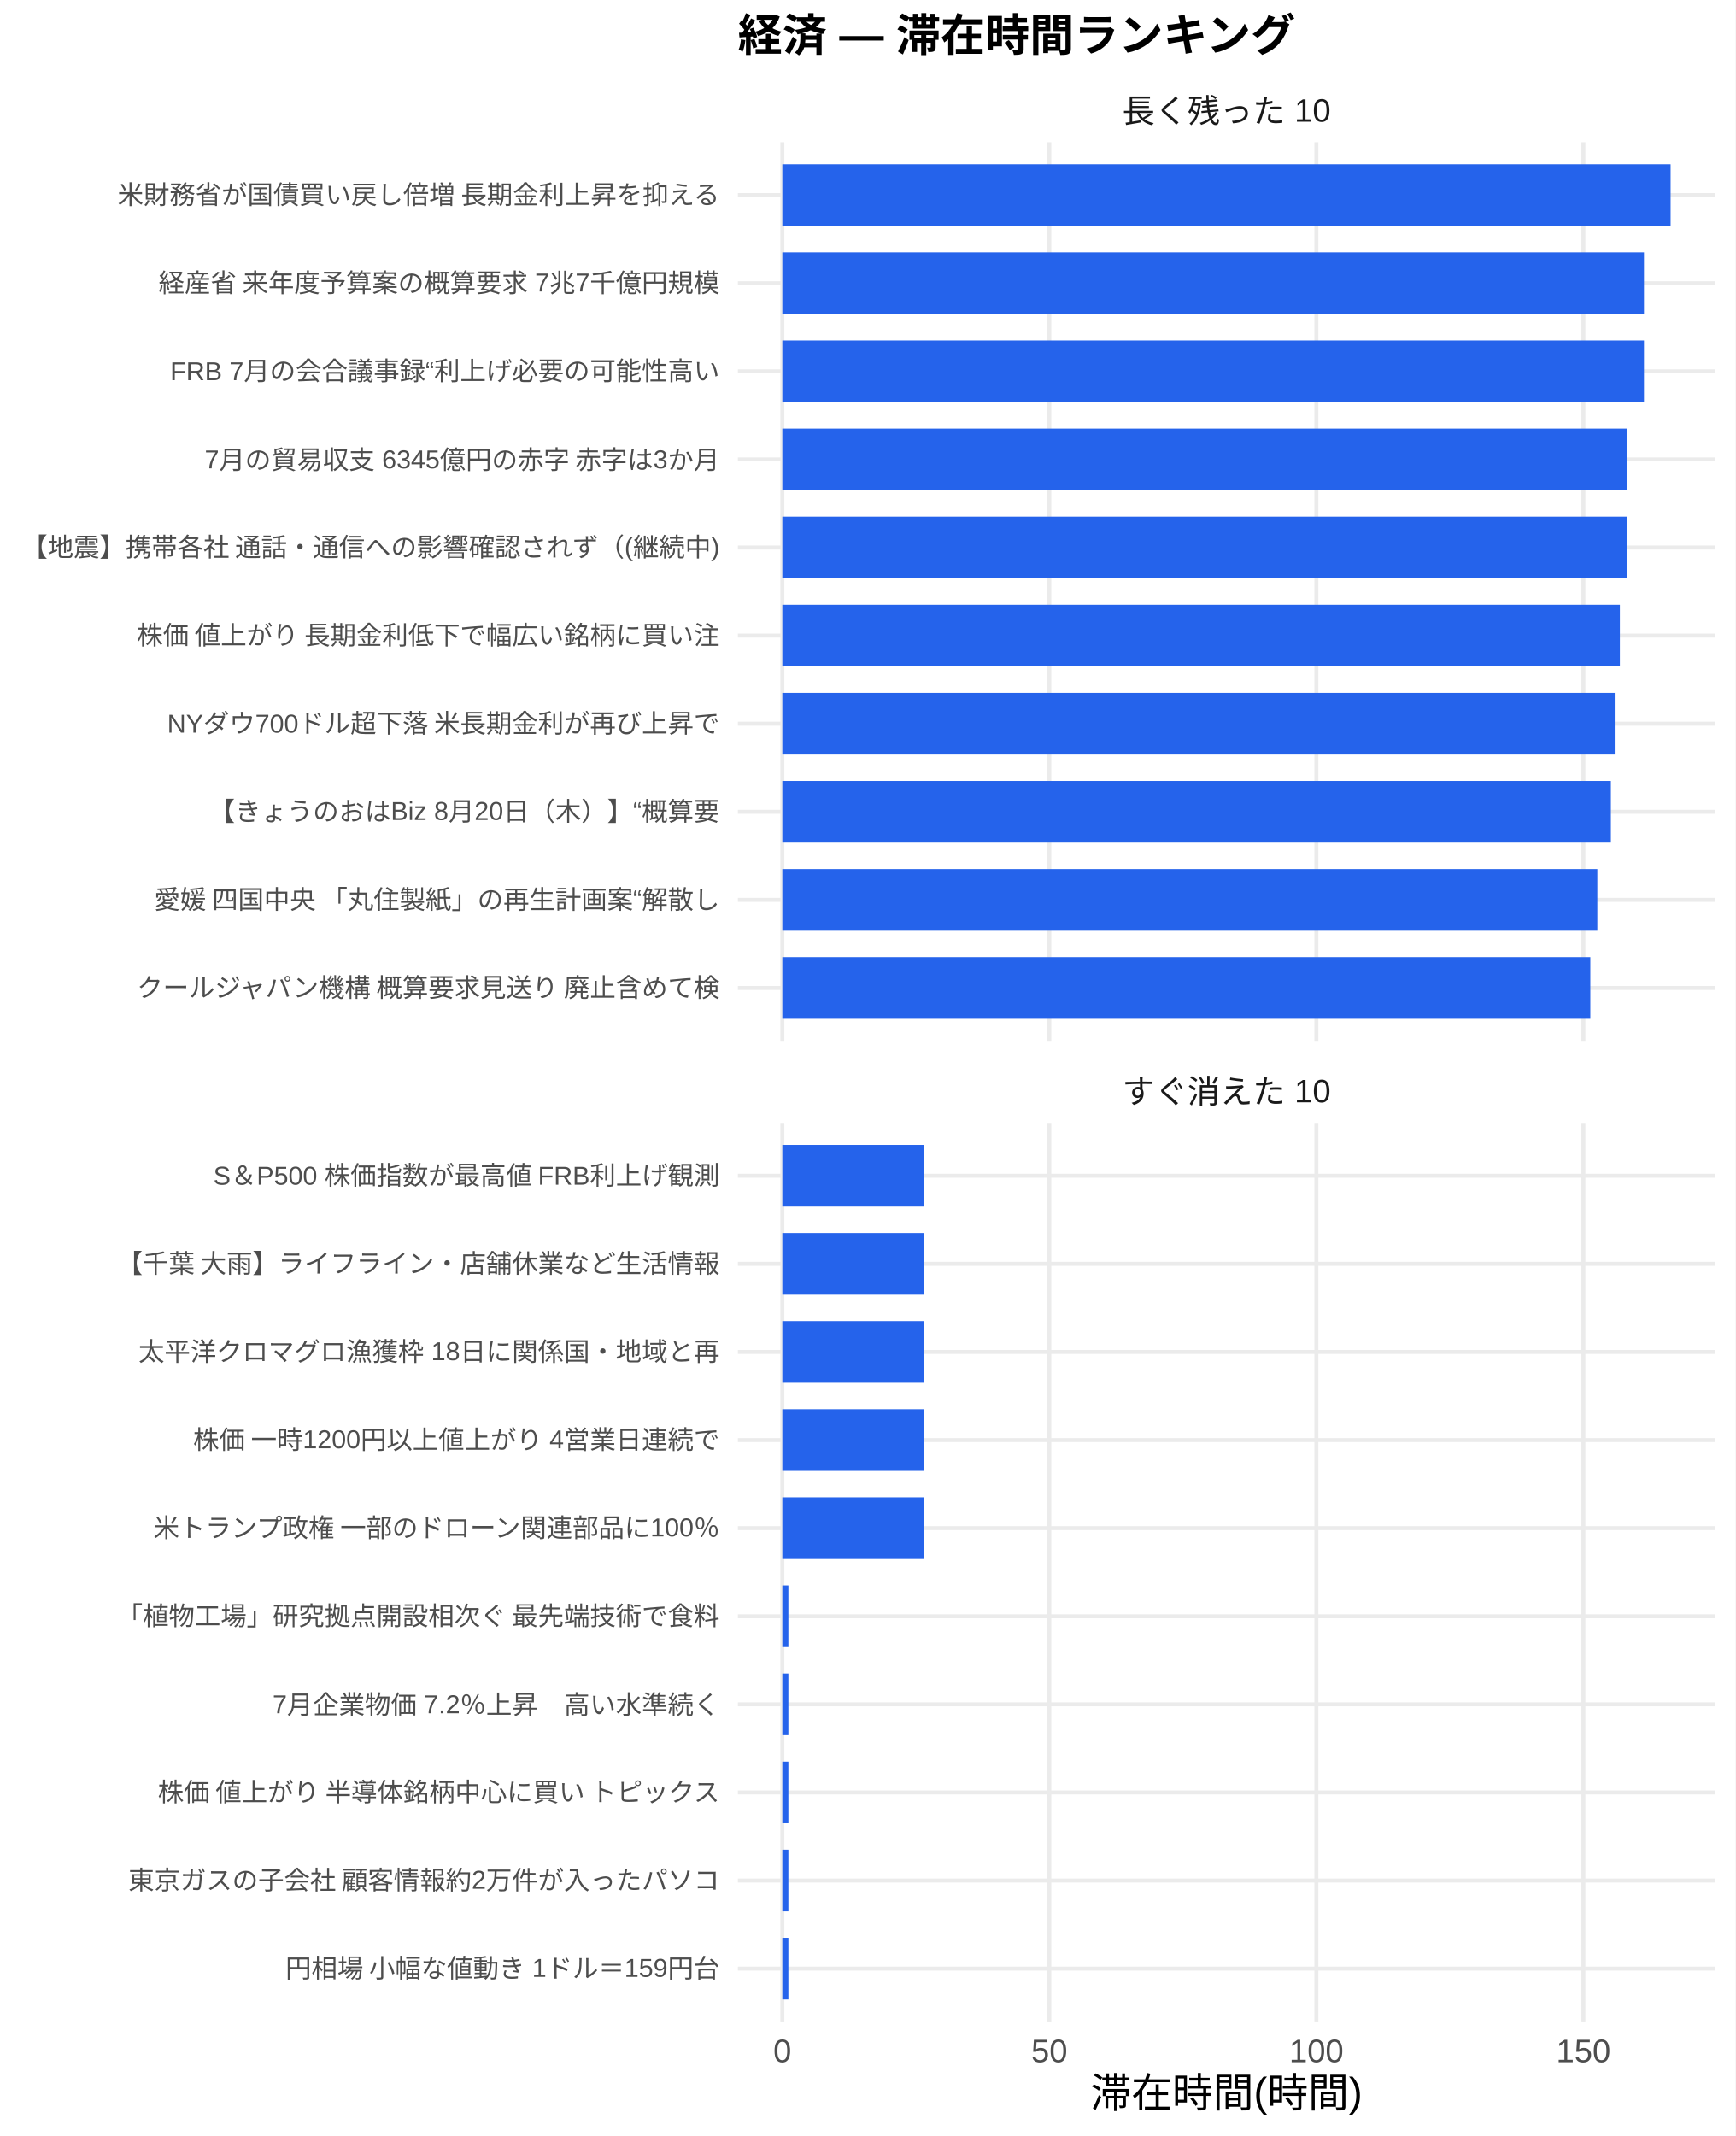
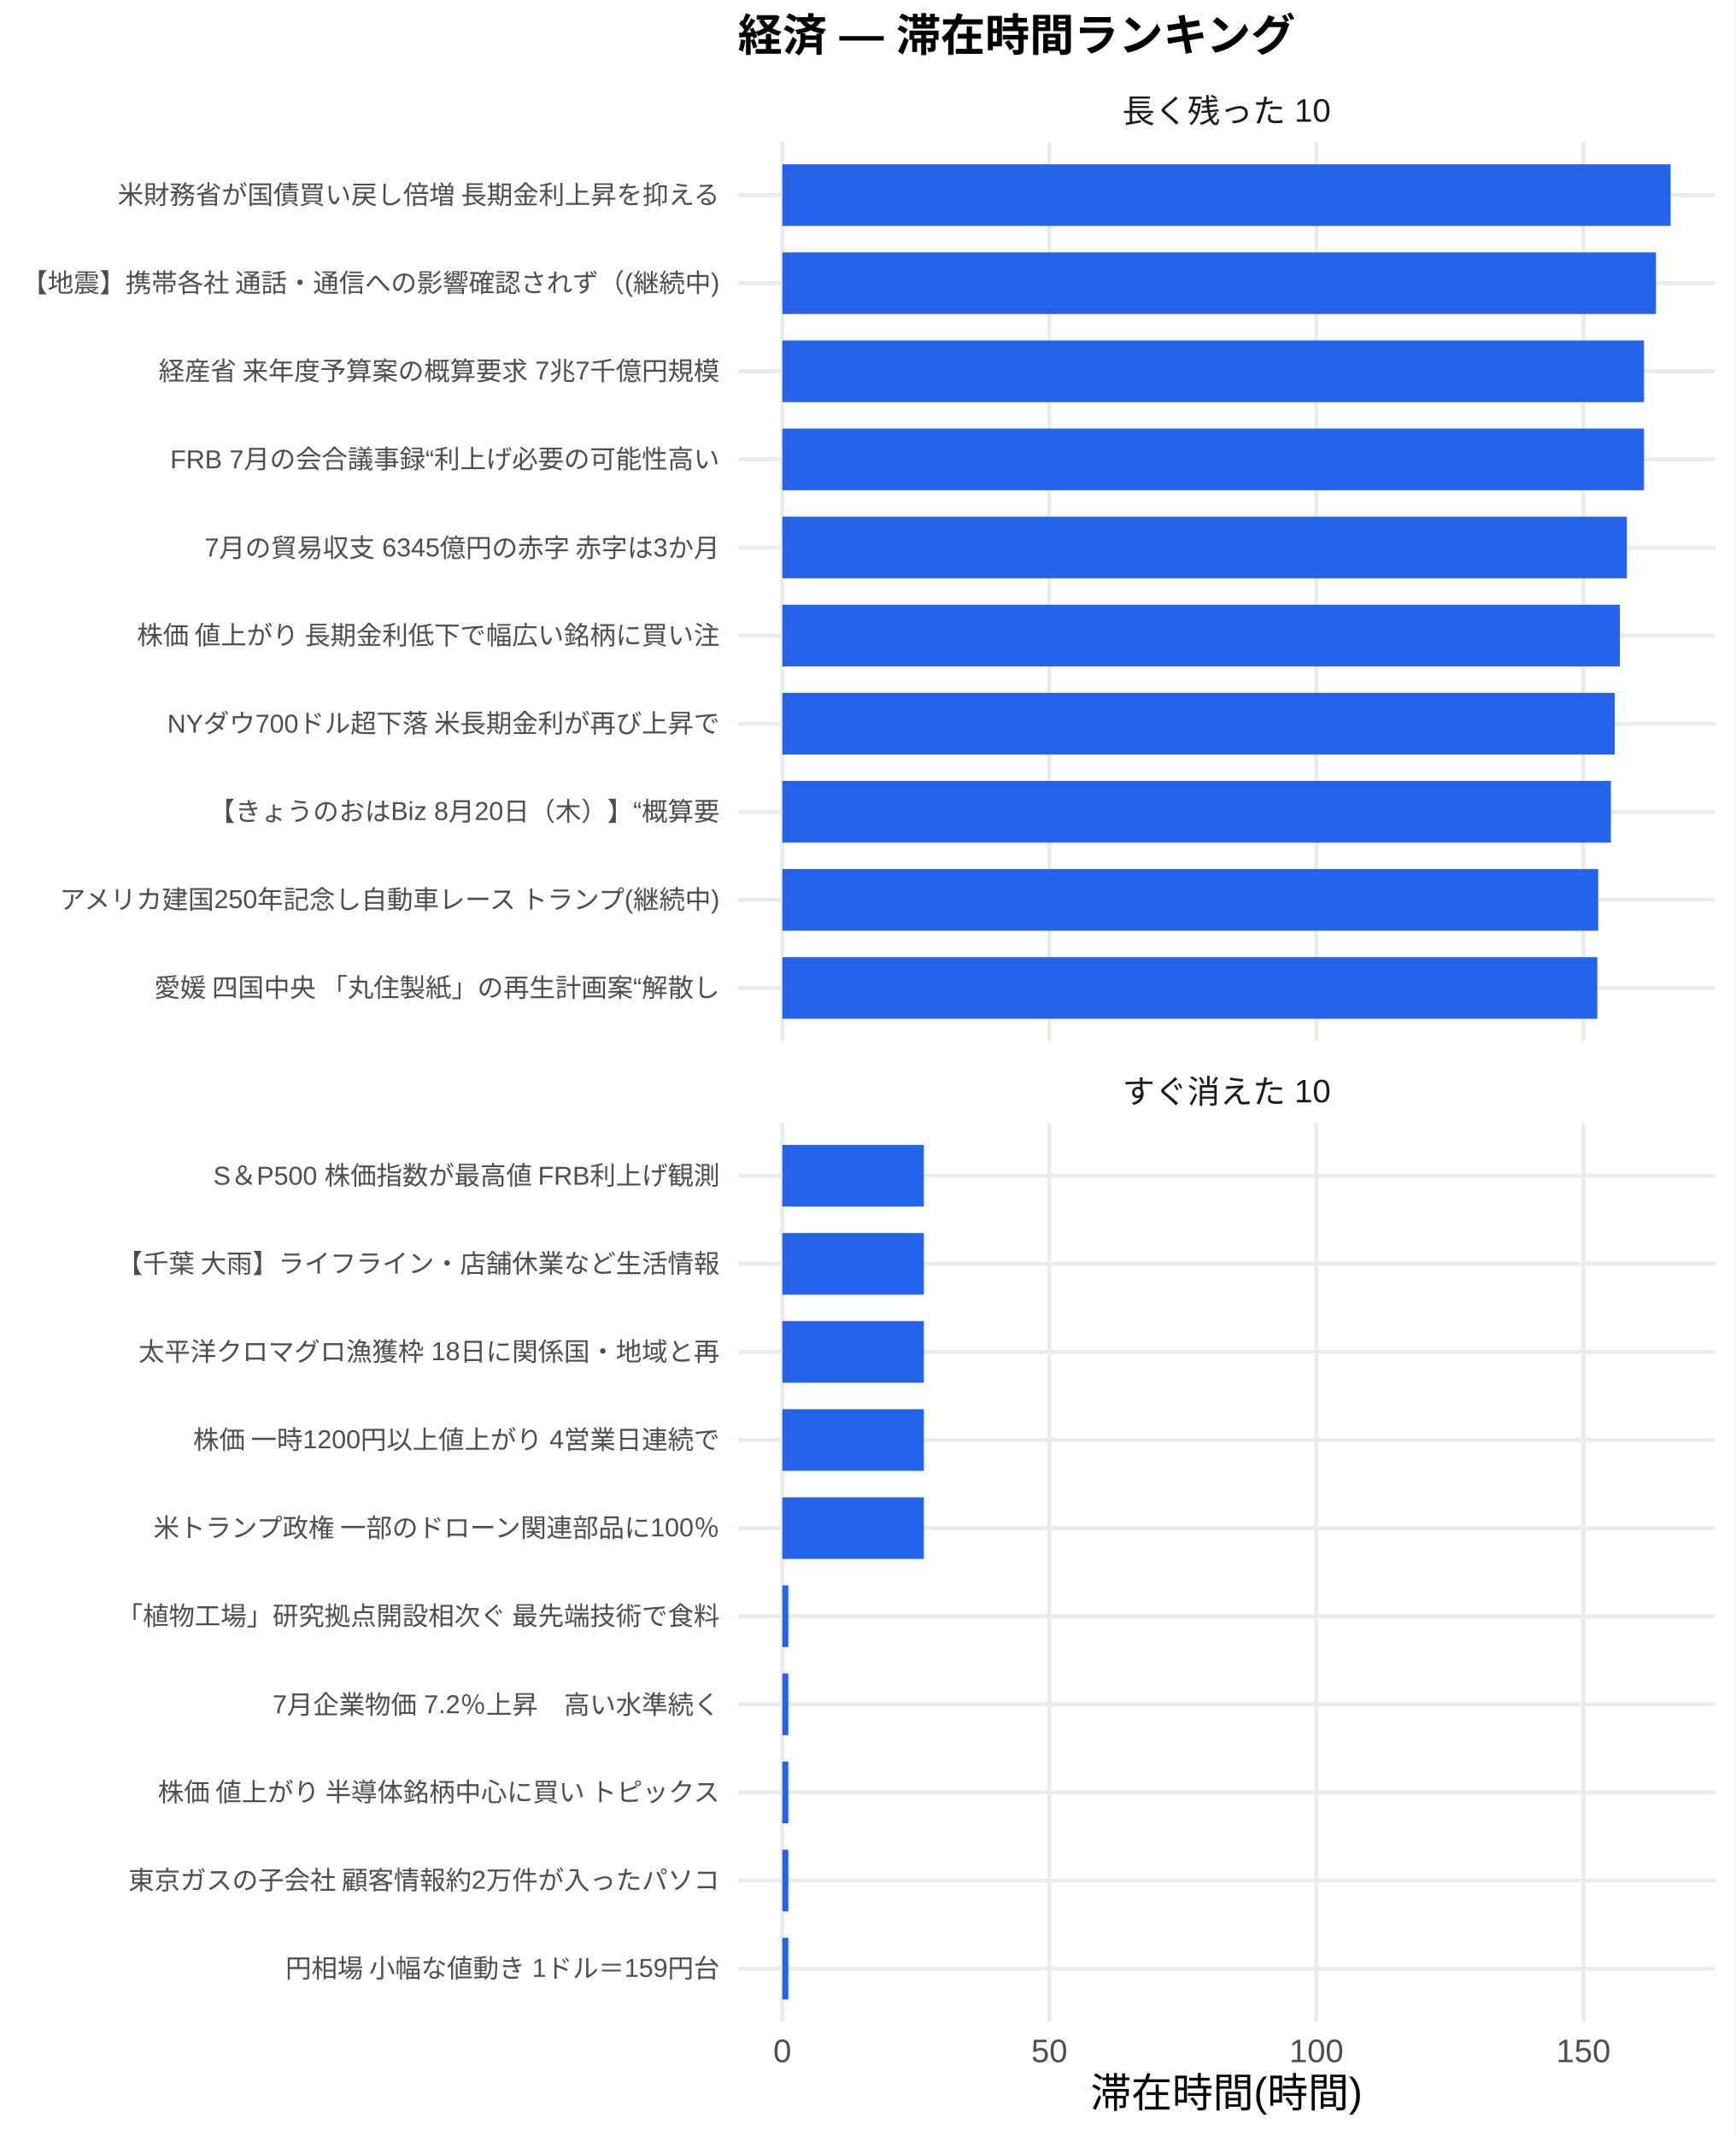
<svg xmlns="http://www.w3.org/2000/svg" width="468.00pt" height="576.00pt" viewBox="0 0 468.00 576.00">
  <g class="svglite">
    <defs>
      <style type="text/css">
    .svglite line, .svglite polyline, .svglite polygon, .svglite path, .svglite rect, .svglite circle {
      fill: none;
      stroke: #000000;
      stroke-linecap: round;
      stroke-linejoin: round;
      stroke-miterlimit: 10.00;
    }
    .svglite text {
      white-space: pre;
    }
    .svglite g.glyphgroup path {
      fill: inherit;
      stroke: none;
    }
  </style>
    </defs>
    <rect width="100%" height="100%" style="stroke: none; fill: #FFFFFF;" />
    <defs>
      <clipPath id="cpMC4wMHw0NjguMDB8MC4wMHw1NzYuMDA=">
        <rect x="0.00" y="0.00" width="468.00" height="576.00" />
      </clipPath>
    </defs>
    <g clip-path="url(#cpMC4wMHw0NjguMDB8MC4wMHw1NzYuMDA=)">
      <rect x="0" y="0.00" width="468.00" height="576.00" style="stroke-width: 1.07; stroke: none; fill: #FFFFFF;" />
    </g>
    <defs>
      <clipPath id="cpMTk5LjAwfDQ2Mi41MnwzOC4zNnwyODAuNjc=">
        <rect x="199.00" y="38.36" width="263.52" height="242.31" />
      </clipPath>
    </defs>
    <g clip-path="url(#cpMTk5LjAwfDQ2Mi41MnwzOC4zNnwyODAuNjc=)">
      <polyline points="199.00,266.42 462.52,266.42 " style="stroke-width: 1.07; stroke: #EBEBEB; stroke-linecap: butt;" />
      <polyline points="199.00,242.66 462.52,242.66 " style="stroke-width: 1.07; stroke: #EBEBEB; stroke-linecap: butt;" />
      <polyline points="199.00,218.91 462.52,218.91 " style="stroke-width: 1.07; stroke: #EBEBEB; stroke-linecap: butt;" />
      <polyline points="199.00,195.15 462.52,195.15 " style="stroke-width: 1.07; stroke: #EBEBEB; stroke-linecap: butt;" />
      <polyline points="199.00,171.39 462.52,171.39 " style="stroke-width: 1.07; stroke: #EBEBEB; stroke-linecap: butt;" />
      <polyline points="199.00,147.64 462.52,147.64 " style="stroke-width: 1.07; stroke: #EBEBEB; stroke-linecap: butt;" />
      <polyline points="199.00,123.88 462.52,123.88 " style="stroke-width: 1.07; stroke: #EBEBEB; stroke-linecap: butt;" />
      <polyline points="199.00,100.13 462.52,100.13 " style="stroke-width: 1.07; stroke: #EBEBEB; stroke-linecap: butt;" />
      <polyline points="199.00,76.37 462.52,76.37 " style="stroke-width: 1.07; stroke: #EBEBEB; stroke-linecap: butt;" />
      <polyline points="199.00,52.61 462.52,52.61 " style="stroke-width: 1.07; stroke: #EBEBEB; stroke-linecap: butt;" />
      <polyline points="210.98,280.67 210.98,38.36 " style="stroke-width: 1.07; stroke: #EBEBEB; stroke-linecap: butt;" />
      <polyline points="282.99,280.67 282.99,38.36 " style="stroke-width: 1.07; stroke: #EBEBEB; stroke-linecap: butt;" />
      <polyline points="355.01,280.67 355.01,38.36 " style="stroke-width: 1.07; stroke: #EBEBEB; stroke-linecap: butt;" />
      <polyline points="427.02,280.67 427.02,38.36 " style="stroke-width: 1.07; stroke: #EBEBEB; stroke-linecap: butt;" />
      <rect x="210.98" y="44.30" width="239.56" height="16.63" style="stroke-width: 1.07; stroke: none; stroke-linecap: butt; stroke-linejoin: miter; fill: #2563EB;" />
-       <rect x="210.98" y="68.05" width="232.38" height="16.63" style="stroke-width: 1.07; stroke: none; stroke-linecap: butt; stroke-linejoin: miter; fill: #2563EB;" />
+       <rect x="210.98" y="68.05" width="235.60" height="16.63" style="stroke-width: 1.07; stroke: none; stroke-linecap: butt; stroke-linejoin: miter; fill: #2563EB;" />
      <rect x="210.98" y="91.81" width="232.38" height="16.63" style="stroke-width: 1.07; stroke: none; stroke-linecap: butt; stroke-linejoin: miter; fill: #2563EB;" />
-       <rect x="210.98" y="115.57" width="227.77" height="16.63" style="stroke-width: 1.07; stroke: none; stroke-linecap: butt; stroke-linejoin: miter; fill: #2563EB;" />
+       <rect x="210.98" y="115.57" width="232.38" height="16.63" style="stroke-width: 1.07; stroke: none; stroke-linecap: butt; stroke-linejoin: miter; fill: #2563EB;" />
      <rect x="210.98" y="139.32" width="227.77" height="16.63" style="stroke-width: 1.07; stroke: none; stroke-linecap: butt; stroke-linejoin: miter; fill: #2563EB;" />
      <rect x="210.98" y="163.08" width="225.88" height="16.63" style="stroke-width: 1.07; stroke: none; stroke-linecap: butt; stroke-linejoin: miter; fill: #2563EB;" />
      <rect x="210.98" y="186.84" width="224.49" height="16.63" style="stroke-width: 1.07; stroke: none; stroke-linecap: butt; stroke-linejoin: miter; fill: #2563EB;" />
      <rect x="210.98" y="210.59" width="223.45" height="16.63" style="stroke-width: 1.07; stroke: none; stroke-linecap: butt; stroke-linejoin: miter; fill: #2563EB;" />
-       <rect x="210.98" y="234.35" width="219.80" height="16.63" style="stroke-width: 1.07; stroke: none; stroke-linecap: butt; stroke-linejoin: miter; fill: #2563EB;" />
-       <rect x="210.98" y="258.10" width="217.91" height="16.63" style="stroke-width: 1.07; stroke: none; stroke-linecap: butt; stroke-linejoin: miter; fill: #2563EB;" />
+       <rect x="210.98" y="234.35" width="220.02" height="16.63" style="stroke-width: 1.07; stroke: none; stroke-linecap: butt; stroke-linejoin: miter; fill: #2563EB;" />
+       <rect x="210.98" y="258.10" width="219.80" height="16.63" style="stroke-width: 1.07; stroke: none; stroke-linecap: butt; stroke-linejoin: miter; fill: #2563EB;" />
    </g>
    <g clip-path="url(#cpMC4wMHw0NjguMDB8MC4wMHw1NzYuMDA=)">
</g>
    <defs>
      <clipPath id="cpMTk5LjAwfDQ2Mi41MnwzMDIuODB8NTQ1LjEy">
        <rect x="199.00" y="302.80" width="263.52" height="242.31" />
      </clipPath>
    </defs>
    <g clip-path="url(#cpMTk5LjAwfDQ2Mi41MnwzMDIuODB8NTQ1LjEy)">
      <polyline points="199.00,530.86 462.52,530.86 " style="stroke-width: 1.07; stroke: #EBEBEB; stroke-linecap: butt;" />
      <polyline points="199.00,507.11 462.52,507.11 " style="stroke-width: 1.07; stroke: #EBEBEB; stroke-linecap: butt;" />
      <polyline points="199.00,483.35 462.52,483.35 " style="stroke-width: 1.07; stroke: #EBEBEB; stroke-linecap: butt;" />
      <polyline points="199.00,459.59 462.52,459.59 " style="stroke-width: 1.07; stroke: #EBEBEB; stroke-linecap: butt;" />
      <polyline points="199.00,435.84 462.52,435.84 " style="stroke-width: 1.07; stroke: #EBEBEB; stroke-linecap: butt;" />
      <polyline points="199.00,412.08 462.52,412.08 " style="stroke-width: 1.07; stroke: #EBEBEB; stroke-linecap: butt;" />
      <polyline points="199.00,388.33 462.52,388.33 " style="stroke-width: 1.07; stroke: #EBEBEB; stroke-linecap: butt;" />
      <polyline points="199.00,364.57 462.52,364.57 " style="stroke-width: 1.07; stroke: #EBEBEB; stroke-linecap: butt;" />
      <polyline points="199.00,340.81 462.52,340.81 " style="stroke-width: 1.07; stroke: #EBEBEB; stroke-linecap: butt;" />
      <polyline points="199.00,317.06 462.52,317.06 " style="stroke-width: 1.07; stroke: #EBEBEB; stroke-linecap: butt;" />
      <polyline points="210.98,545.12 210.98,302.80 " style="stroke-width: 1.07; stroke: #EBEBEB; stroke-linecap: butt;" />
      <polyline points="282.99,545.12 282.99,302.80 " style="stroke-width: 1.07; stroke: #EBEBEB; stroke-linecap: butt;" />
      <polyline points="355.01,545.12 355.01,302.80 " style="stroke-width: 1.07; stroke: #EBEBEB; stroke-linecap: butt;" />
      <polyline points="427.02,545.12 427.02,302.80 " style="stroke-width: 1.07; stroke: #EBEBEB; stroke-linecap: butt;" />
      <rect x="210.98" y="308.74" width="38.17" height="16.63" style="stroke-width: 1.07; stroke: none; stroke-linecap: butt; stroke-linejoin: miter; fill: #2563EB;" />
      <rect x="210.98" y="332.50" width="38.17" height="16.63" style="stroke-width: 1.07; stroke: none; stroke-linecap: butt; stroke-linejoin: miter; fill: #2563EB;" />
      <rect x="210.98" y="356.25" width="38.17" height="16.63" style="stroke-width: 1.07; stroke: none; stroke-linecap: butt; stroke-linejoin: miter; fill: #2563EB;" />
      <rect x="210.98" y="380.01" width="38.17" height="16.63" style="stroke-width: 1.07; stroke: none; stroke-linecap: butt; stroke-linejoin: miter; fill: #2563EB;" />
      <rect x="210.98" y="403.77" width="38.17" height="16.63" style="stroke-width: 1.07; stroke: none; stroke-linecap: butt; stroke-linejoin: miter; fill: #2563EB;" />
      <rect x="210.98" y="427.52" width="1.63" height="16.63" style="stroke-width: 1.07; stroke: none; stroke-linecap: butt; stroke-linejoin: miter; fill: #2563EB;" />
      <rect x="210.98" y="451.28" width="1.63" height="16.63" style="stroke-width: 1.07; stroke: none; stroke-linecap: butt; stroke-linejoin: miter; fill: #2563EB;" />
      <rect x="210.98" y="475.04" width="1.63" height="16.63" style="stroke-width: 1.07; stroke: none; stroke-linecap: butt; stroke-linejoin: miter; fill: #2563EB;" />
      <rect x="210.98" y="498.79" width="1.63" height="16.63" style="stroke-width: 1.07; stroke: none; stroke-linecap: butt; stroke-linejoin: miter; fill: #2563EB;" />
      <rect x="210.98" y="522.55" width="1.63" height="16.63" style="stroke-width: 1.07; stroke: none; stroke-linecap: butt; stroke-linejoin: miter; fill: #2563EB;" />
    </g>
    <g clip-path="url(#cpMC4wMHw0NjguMDB8MC4wMHw1NzYuMDA=)">
</g>
    <defs>
      <clipPath id="cpMTk5LjAwfDQ2Mi41MnwyODYuMTV8MzAyLjgw">
        <rect x="199.00" y="286.15" width="263.52" height="16.65" />
      </clipPath>
    </defs>
    <g clip-path="url(#cpMTk5LjAwfDQ2Mi41MnwyODYuMTV8MzAyLjgw)">
      <text x="330.76" y="297.50" text-anchor="middle" style="font-size: 8.80px;fill: #1A1A1A; font-family: &quot;Liberation Sans&quot;;" textLength="56.20px" lengthAdjust="spacingAndGlyphs">すぐ消えた 10</text>
    </g>
    <g clip-path="url(#cpMC4wMHw0NjguMDB8MC4wMHw1NzYuMDA=)">
</g>
    <defs>
      <clipPath id="cpMTk5LjAwfDQ2Mi41MnwyMS43MXwzOC4zNg==">
        <rect x="199.00" y="21.71" width="263.52" height="16.65" />
      </clipPath>
    </defs>
    <g clip-path="url(#cpMTk5LjAwfDQ2Mi41MnwyMS43MXwzOC4zNg==)">
      <text x="330.76" y="33.06" text-anchor="middle" style="font-size: 8.80px;fill: #1A1A1A; font-family: &quot;Liberation Sans&quot;;" textLength="56.20px" lengthAdjust="spacingAndGlyphs">長く残った 10</text>
    </g>
    <g clip-path="url(#cpMC4wMHw0NjguMDB8MC4wMHw1NzYuMDA=)">
      <text x="210.98" y="556.10" text-anchor="middle" style="font-size: 8.80px;fill: #4D4D4D; font-family: &quot;Liberation Sans&quot;;" textLength="4.89px" lengthAdjust="spacingAndGlyphs">0</text>
      <text x="282.99" y="556.10" text-anchor="middle" style="font-size: 8.80px;fill: #4D4D4D; font-family: &quot;Liberation Sans&quot;;" textLength="9.78px" lengthAdjust="spacingAndGlyphs">50</text>
      <text x="355.01" y="556.10" text-anchor="middle" style="font-size: 8.80px;fill: #4D4D4D; font-family: &quot;Liberation Sans&quot;;" textLength="14.67px" lengthAdjust="spacingAndGlyphs">100</text>
      <text x="427.02" y="556.10" text-anchor="middle" style="font-size: 8.80px;fill: #4D4D4D; font-family: &quot;Liberation Sans&quot;;" textLength="14.67px" lengthAdjust="spacingAndGlyphs">150</text>
-       <text x="194.07" y="268.83" text-anchor="end" style="font-size: 7.00px;fill: #4D4D4D; font-family: &quot;Liberation Sans&quot;;" textLength="157.88px" lengthAdjust="spacingAndGlyphs">クールジャパン機構 概算要求見送り 廃止含めて検</text>
-       <text x="194.07" y="245.07" text-anchor="end" style="font-size: 7.00px;fill: #4D4D4D; font-family: &quot;Liberation Sans&quot;;" textLength="153.20px" lengthAdjust="spacingAndGlyphs">愛媛 四国中央 「丸住製紙」の再生計画案“解散し</text>
+       <text x="194.07" y="268.83" text-anchor="end" style="font-size: 7.00px;fill: #4D4D4D; font-family: &quot;Liberation Sans&quot;;" textLength="153.20px" lengthAdjust="spacingAndGlyphs">愛媛 四国中央 「丸住製紙」の再生計画案“解散し</text>
+       <text x="194.07" y="245.07" text-anchor="end" style="font-size: 7.00px;fill: #4D4D4D; font-family: &quot;Liberation Sans&quot;;" textLength="179.27px" lengthAdjust="spacingAndGlyphs">アメリカ建国250年記念し自動車レース トランプ(継続中)</text>
      <text x="194.07" y="221.31" text-anchor="end" style="font-size: 7.00px;fill: #4D4D4D; font-family: &quot;Liberation Sans&quot;;" textLength="137.67px" lengthAdjust="spacingAndGlyphs">【きょうのおはBiz 8月20日（木）】“概算要</text>
      <text x="194.07" y="197.56" text-anchor="end" style="font-size: 7.00px;fill: #4D4D4D; font-family: &quot;Liberation Sans&quot;;" textLength="149.34px" lengthAdjust="spacingAndGlyphs">NYダウ700ドル超下落 米長期金利が再び上昇で</text>
      <text x="194.07" y="173.80" text-anchor="end" style="font-size: 7.00px;fill: #4D4D4D; font-family: &quot;Liberation Sans&quot;;" textLength="157.88px" lengthAdjust="spacingAndGlyphs">株価 値上がり 長期金利低下で幅広い銘柄に買い注</text>
-       <text x="194.07" y="150.05" text-anchor="end" style="font-size: 7.00px;fill: #4D4D4D; font-family: &quot;Liberation Sans&quot;;" textLength="188.59px" lengthAdjust="spacingAndGlyphs">【地震】携帯各社 通話・通信への影響確認されず（(継続中)</text>
-       <text x="194.07" y="126.29" text-anchor="end" style="font-size: 7.00px;fill: #4D4D4D; font-family: &quot;Liberation Sans&quot;;" textLength="139.22px" lengthAdjust="spacingAndGlyphs">7月の貿易収支 6345億円の赤字 赤字は3か月</text>
-       <text x="194.07" y="102.53" text-anchor="end" style="font-size: 7.00px;fill: #4D4D4D; font-family: &quot;Liberation Sans&quot;;" textLength="148.17px" lengthAdjust="spacingAndGlyphs">FRB 7月の会合議事録“利上げ必要の可能性高い</text>
-       <text x="194.07" y="78.78" text-anchor="end" style="font-size: 7.00px;fill: #4D4D4D; font-family: &quot;Liberation Sans&quot;;" textLength="151.66px" lengthAdjust="spacingAndGlyphs">経産省 来年度予算案の概算要求 7兆7千億円規模</text>
+       <text x="194.07" y="150.05" text-anchor="end" style="font-size: 7.00px;fill: #4D4D4D; font-family: &quot;Liberation Sans&quot;;" textLength="139.22px" lengthAdjust="spacingAndGlyphs">7月の貿易収支 6345億円の赤字 赤字は3か月</text>
+       <text x="194.07" y="126.29" text-anchor="end" style="font-size: 7.00px;fill: #4D4D4D; font-family: &quot;Liberation Sans&quot;;" textLength="148.17px" lengthAdjust="spacingAndGlyphs">FRB 7月の会合議事録“利上げ必要の可能性高い</text>
+       <text x="194.07" y="102.53" text-anchor="end" style="font-size: 7.00px;fill: #4D4D4D; font-family: &quot;Liberation Sans&quot;;" textLength="151.66px" lengthAdjust="spacingAndGlyphs">経産省 来年度予算案の概算要求 7兆7千億円規模</text>
+       <text x="194.07" y="78.78" text-anchor="end" style="font-size: 7.00px;fill: #4D4D4D; font-family: &quot;Liberation Sans&quot;;" textLength="188.59px" lengthAdjust="spacingAndGlyphs">【地震】携帯各社 通話・通信への影響確認されず（(継続中)</text>
      <text x="194.07" y="55.02" text-anchor="end" style="font-size: 7.00px;fill: #4D4D4D; font-family: &quot;Liberation Sans&quot;;" textLength="162.94px" lengthAdjust="spacingAndGlyphs">米財務省が国債買い戻し倍増 長期金利上昇を抑える</text>
      <text x="194.07" y="533.27" text-anchor="end" style="font-size: 7.00px;fill: #4D4D4D; font-family: &quot;Liberation Sans&quot;;" textLength="117.44px" lengthAdjust="spacingAndGlyphs">円相場 小幅な値動き 1ドル＝159円台</text>
      <text x="194.07" y="509.51" text-anchor="end" style="font-size: 7.00px;fill: #4D4D4D; font-family: &quot;Liberation Sans&quot;;" textLength="159.83px" lengthAdjust="spacingAndGlyphs">東京ガスの子会社 顧客情報約2万件が入ったパソコ</text>
      <text x="194.07" y="485.76" text-anchor="end" style="font-size: 7.00px;fill: #4D4D4D; font-family: &quot;Liberation Sans&quot;;" textLength="152.81px" lengthAdjust="spacingAndGlyphs">株価 値上がり 半導体銘柄中心に買い トピックス</text>
      <text x="194.07" y="462.00" text-anchor="end" style="font-size: 7.00px;fill: #4D4D4D; font-family: &quot;Liberation Sans&quot;;" textLength="120.55px" lengthAdjust="spacingAndGlyphs">7月企業物価 7.2％上昇　高い水準続く</text>
      <text x="194.07" y="438.25" text-anchor="end" style="font-size: 7.00px;fill: #4D4D4D; font-family: &quot;Liberation Sans&quot;;" textLength="162.94px" lengthAdjust="spacingAndGlyphs">「植物工場」研究拠点開設相次ぐ 最先端技術で食料</text>
      <text x="194.07" y="414.49" text-anchor="end" style="font-size: 7.00px;fill: #4D4D4D; font-family: &quot;Liberation Sans&quot;;" textLength="153.61px" lengthAdjust="spacingAndGlyphs">米トランプ政権 一部のドローン関連部品に100％</text>
      <text x="194.07" y="390.73" text-anchor="end" style="font-size: 7.00px;fill: #4D4D4D; font-family: &quot;Liberation Sans&quot;;" textLength="142.33px" lengthAdjust="spacingAndGlyphs">株価 一時1200円以上値上がり 4営業日連続で</text>
      <text x="194.07" y="366.98" text-anchor="end" style="font-size: 7.00px;fill: #4D4D4D; font-family: &quot;Liberation Sans&quot;;" textLength="156.72px" lengthAdjust="spacingAndGlyphs">太平洋クロマグロ漁獲枠 18日に関係国・地域と再</text>
      <text x="194.07" y="343.22" text-anchor="end" style="font-size: 7.00px;fill: #4D4D4D; font-family: &quot;Liberation Sans&quot;;" textLength="162.94px" lengthAdjust="spacingAndGlyphs">【千葉 大雨】ライフライン・店舗休業など生活情報</text>
      <text x="194.07" y="319.47" text-anchor="end" style="font-size: 7.00px;fill: #4D4D4D; font-family: &quot;Liberation Sans&quot;;" textLength="136.91px" lengthAdjust="spacingAndGlyphs">S＆P500 株価指数が最高値 FRB利上げ観測</text>
      <text x="330.76" y="568.24" text-anchor="middle" style="font-size: 11.00px; font-family: &quot;Liberation Sans&quot;;" textLength="73.31px" lengthAdjust="spacingAndGlyphs">滞在時間(時間)</text>
      <text x="199.00" y="13.74" style="font-size: 12.00px; font-weight: bold; font-family: &quot;Liberation Sans&quot;;" textLength="150.66px" lengthAdjust="spacingAndGlyphs">経済 — 滞在時間ランキング</text>
    </g>
  </g>
</svg>
